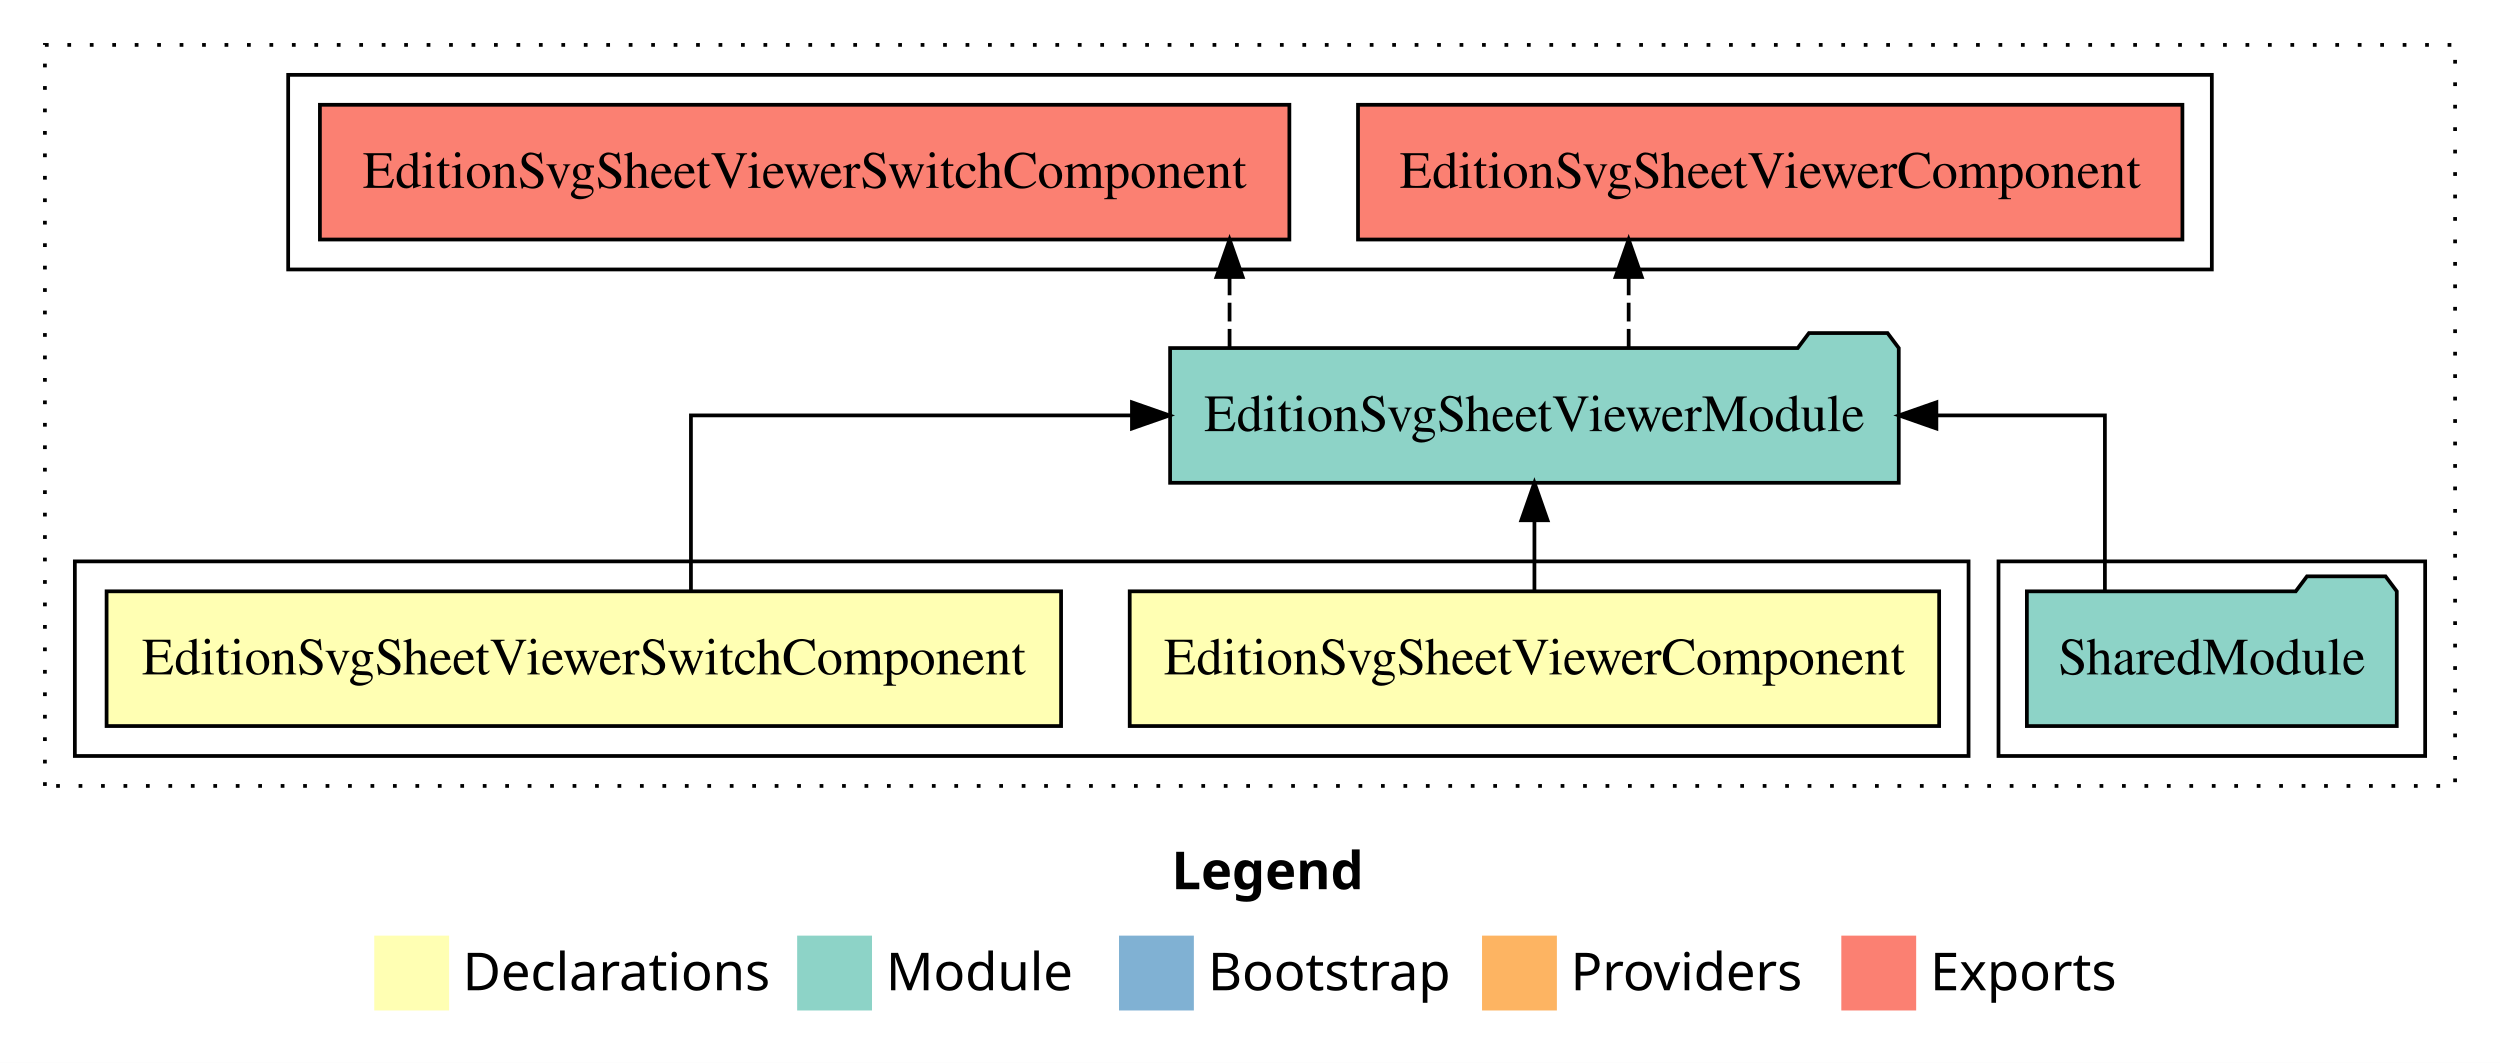
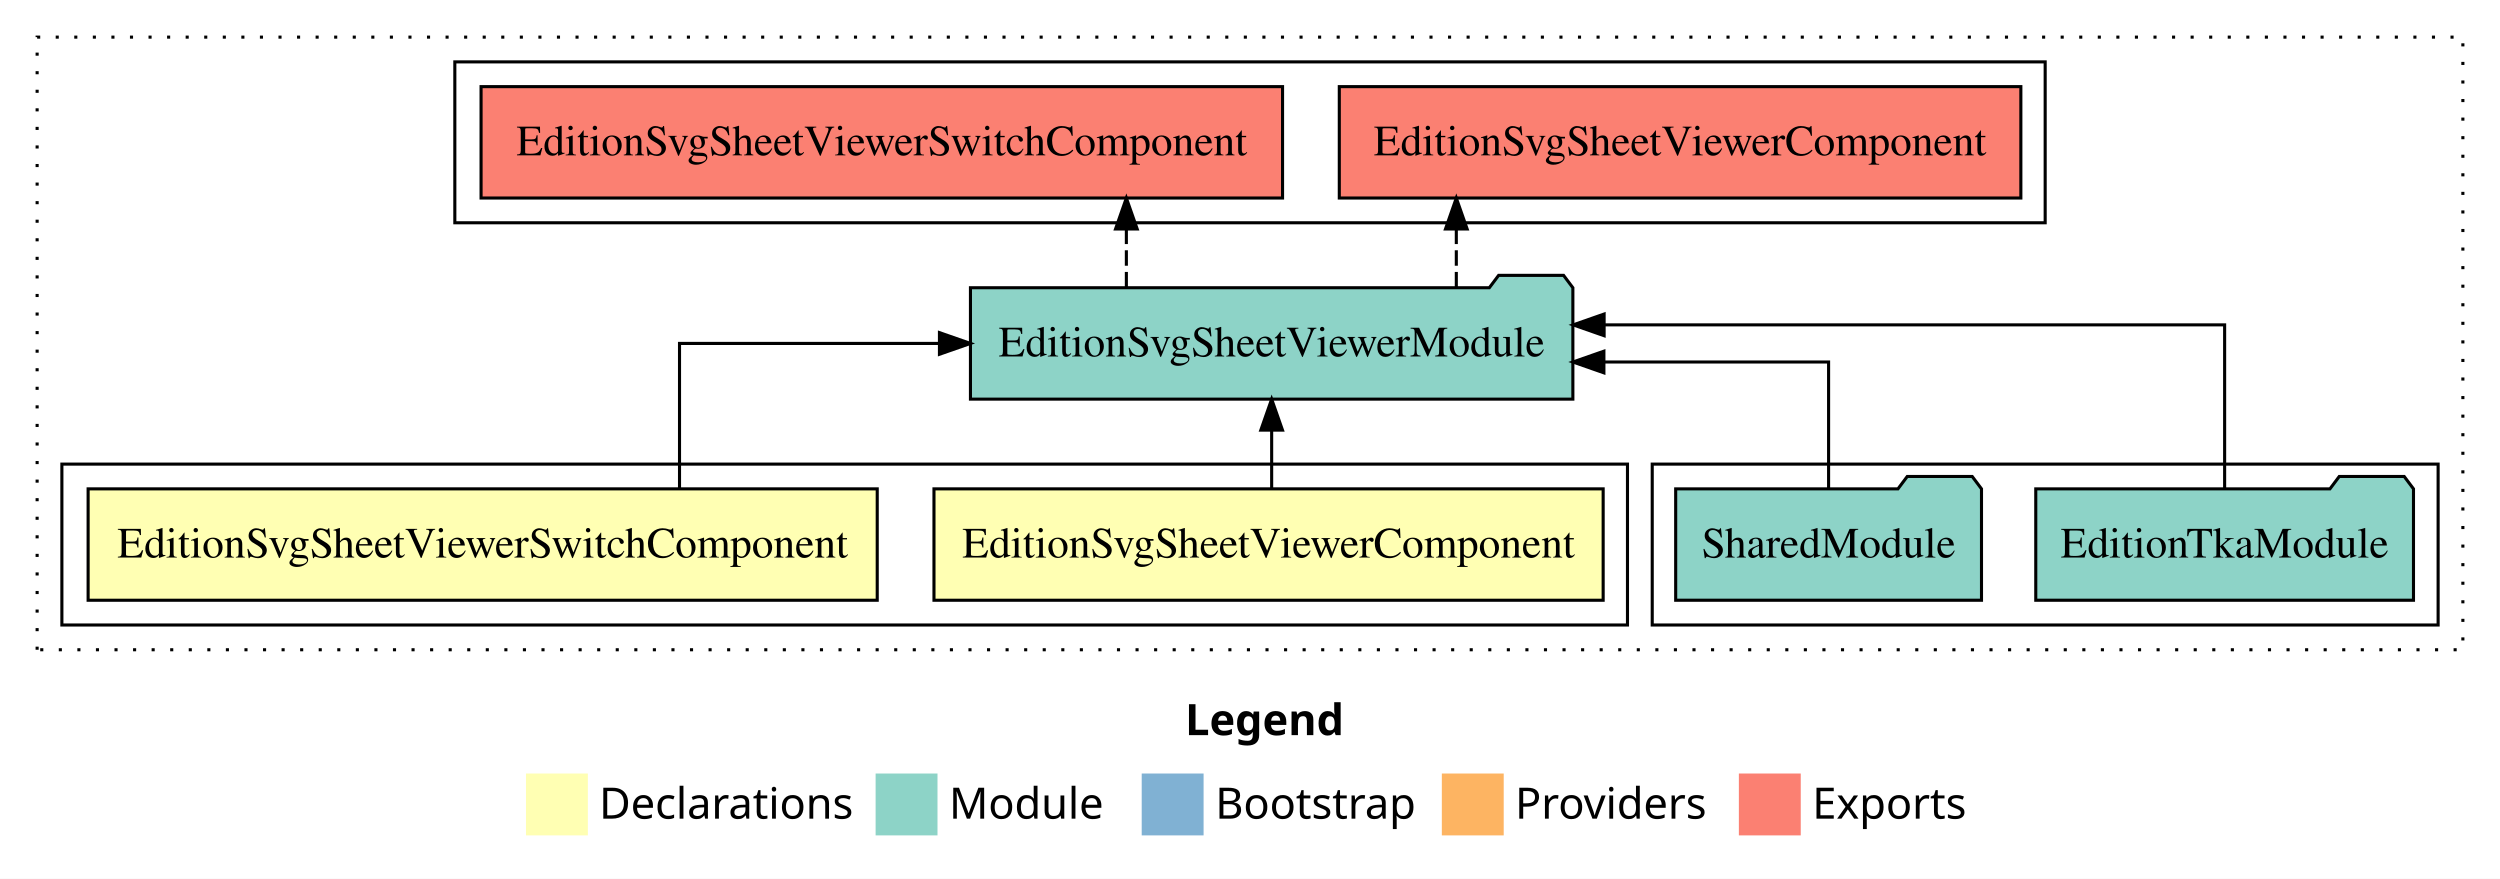
- <svg xmlns="http://www.w3.org/2000/svg" width="668pt" height="284pt" viewBox="0.00 0.00 668.00 284.00">
+ <svg xmlns="http://www.w3.org/2000/svg" width="808pt" height="284pt" viewBox="0.00 0.00 808.00 284.00">
  <g id="graph0" class="graph" transform="scale(1 1) rotate(0) translate(4 280)">
-     <polygon fill="white" stroke="transparent" points="-4,4 -4,-280 664,-280 664,4 -4,4" />
-     <text text-anchor="start" x="309.01" y="-42.4" font-family="Times-12" font-weight="bold" font-size="14.00">Legend</text>
-     <polygon fill="#ffffb3" stroke="transparent" points="96,-10 96,-30 116,-30 116,-10 96,-10" />
-     <text text-anchor="start" x="119.63" y="-15.4" font-family="Times-12" font-size="14.00">  Declarations</text>
-     <polygon fill="#8dd3c7" stroke="transparent" points="209,-10 209,-30 229,-30 229,-10 209,-10" />
-     <text text-anchor="start" x="232.73" y="-15.4" font-family="Times-12" font-size="14.00">  Module</text>
-     <polygon fill="#80b1d3" stroke="transparent" points="295,-10 295,-30 315,-30 315,-10 295,-10" />
-     <text text-anchor="start" x="318.78" y="-15.4" font-family="Times-12" font-size="14.00">  Bootstrap</text>
-     <polygon fill="#fdb462" stroke="transparent" points="392,-10 392,-30 412,-30 412,-10 392,-10" />
-     <text text-anchor="start" x="415.67" y="-15.4" font-family="Times-12" font-size="14.00">  Providers</text>
-     <polygon fill="#fb8072" stroke="transparent" points="488,-10 488,-30 508,-30 508,-10 488,-10" />
-     <text text-anchor="start" x="511.73" y="-15.4" font-family="Times-12" font-size="14.00">  Exports</text>
+     <polygon fill="white" stroke="transparent" points="-4,4 -4,-280 804,-280 804,4 -4,4" />
+     <text text-anchor="start" x="379.01" y="-42.4" font-family="Times-12" font-weight="bold" font-size="14.00">Legend</text>
+     <polygon fill="#ffffb3" stroke="transparent" points="166,-10 166,-30 186,-30 186,-10 166,-10" />
+     <text text-anchor="start" x="189.63" y="-15.4" font-family="Times-12" font-size="14.00">  Declarations</text>
+     <polygon fill="#8dd3c7" stroke="transparent" points="279,-10 279,-30 299,-30 299,-10 279,-10" />
+     <text text-anchor="start" x="302.73" y="-15.4" font-family="Times-12" font-size="14.00">  Module</text>
+     <polygon fill="#80b1d3" stroke="transparent" points="365,-10 365,-30 385,-30 385,-10 365,-10" />
+     <text text-anchor="start" x="388.78" y="-15.4" font-family="Times-12" font-size="14.00">  Bootstrap</text>
+     <polygon fill="#fdb462" stroke="transparent" points="462,-10 462,-30 482,-30 482,-10 462,-10" />
+     <text text-anchor="start" x="485.67" y="-15.4" font-family="Times-12" font-size="14.00">  Providers</text>
+     <polygon fill="#fb8072" stroke="transparent" points="558,-10 558,-30 578,-30 578,-10 558,-10" />
+     <text text-anchor="start" x="581.73" y="-15.4" font-family="Times-12" font-size="14.00">  Exports</text>
    <g id="clust1" class="cluster">
-       <polygon fill="none" stroke="black" stroke-dasharray="1,5" points="8,-70 8,-268 652,-268 652,-70 8,-70" />
+       <polygon fill="none" stroke="black" stroke-dasharray="1,5" points="8,-70 8,-268 792,-268 792,-70 8,-70" />
    </g>
    <g id="clust6" class="cluster">
-       <polygon fill="none" stroke="black" points="73,-208 73,-260 587,-260 587,-208 73,-208" />
+       <polygon fill="none" stroke="black" points="143,-208 143,-260 657,-260 657,-208 143,-208" />
    </g>
    <g id="clust5" class="cluster">
-       <polygon fill="none" stroke="black" points="530,-78 530,-130 644,-130 644,-78 530,-78" />
+       <polygon fill="none" stroke="black" points="530,-78 530,-130 784,-130 784,-78 530,-78" />
    </g>
    <g id="clust2" class="cluster">
      <polygon fill="none" stroke="black" points="16,-78 16,-130 522,-130 522,-78 16,-78" />
    </g>
    <g id="node1" class="node">
      <polygon fill="#ffffb3" stroke="black" points="514.14,-122 297.86,-122 297.86,-86 514.14,-86 514.14,-122" />
      <text text-anchor="middle" x="406" y="-99.8" font-family="Times,serif" font-size="14.00">EditionSvgSheetViewerComponent</text>
    </g>
    <g id="node3" class="node">
-       <polygon fill="#8dd3c7" stroke="black" points="503.35,-187 500.35,-191 479.35,-191 476.35,-187 308.65,-187 308.65,-151 503.35,-151 503.35,-187" />
-       <text text-anchor="middle" x="406" y="-164.8" font-family="Times,serif" font-size="14.00">EditionSvgSheetViewerModule</text>
+       <polygon fill="#8dd3c7" stroke="black" points="504.35,-187 501.35,-191 480.35,-191 477.35,-187 309.65,-187 309.65,-151 504.35,-151 504.35,-187" />
+       <text text-anchor="middle" x="407" y="-164.8" font-family="Times,serif" font-size="14.00">EditionSvgSheetViewerModule</text>
    </g>
    <g id="edge1" class="edge">
-       <path fill="none" stroke="black" d="M406,-122.11C406,-122.11 406,-140.99 406,-140.99" />
-       <polygon fill="black" stroke="black" points="402.5,-140.99 406,-150.99 409.5,-140.99 402.5,-140.99" />
+       <path fill="none" stroke="black" d="M407,-122.11C407,-122.11 407,-140.99 407,-140.99" />
+       <polygon fill="black" stroke="black" points="403.5,-140.99 407,-150.99 410.5,-140.99 403.5,-140.99" />
    </g>
    <g id="node2" class="node">
      <polygon fill="#ffffb3" stroke="black" points="279.52,-122 24.48,-122 24.48,-86 279.52,-86 279.52,-122" />
      <text text-anchor="middle" x="152" y="-99.8" font-family="Times,serif" font-size="14.00">EditionSvgSheetViewerSwitchComponent</text>
    </g>
    <g id="edge2" class="edge">
-       <path fill="none" stroke="black" d="M180.62,-122.11C180.62,-141.34 180.62,-169 180.62,-169 180.62,-169 298.46,-169 298.46,-169" />
-       <polygon fill="black" stroke="black" points="298.46,-172.5 308.46,-169 298.46,-165.5 298.46,-172.5" />
+       <path fill="none" stroke="black" d="M215.62,-122.11C215.62,-141.34 215.62,-169 215.62,-169 215.62,-169 299.63,-169 299.63,-169" />
+       <polygon fill="black" stroke="black" points="299.63,-172.5 309.63,-169 299.63,-165.5 299.63,-172.5" />
+     </g>
+     <g id="node6" class="node">
+       <polygon fill="#fb8072" stroke="black" points="649.14,-252 428.86,-252 428.86,-216 649.14,-216 649.14,-252" />
+       <text text-anchor="middle" x="539" y="-229.8" font-family="Times,serif" font-size="14.00">EditionSvgSheetViewerComponent </text>
+     </g>
+     <g id="edge5" class="edge">
+       <path fill="none" stroke="black" stroke-dasharray="5,2" d="M466.68,-187.11C466.68,-187.11 466.68,-205.99 466.68,-205.99" />
+       <polygon fill="black" stroke="black" points="463.18,-205.99 466.68,-215.99 470.18,-205.99 463.18,-205.99" />
+     </g>
+     <g id="node7" class="node">
+       <polygon fill="#fb8072" stroke="black" points="410.52,-252 151.48,-252 151.48,-216 410.52,-216 410.52,-252" />
+       <text text-anchor="middle" x="281" y="-229.8" font-family="Times,serif" font-size="14.00">EditionSvgSheetViewerSwitchComponent </text>
+     </g>
+     <g id="edge6" class="edge">
+       <path fill="none" stroke="black" stroke-dasharray="5,2" d="M360.04,-187.11C360.04,-187.11 360.04,-205.99 360.04,-205.99" />
+       <polygon fill="black" stroke="black" points="356.54,-205.99 360.04,-215.99 363.54,-205.99 356.54,-205.99" />
+     </g>
+     <g id="node4" class="node">
+       <polygon fill="#8dd3c7" stroke="black" points="776.04,-122 773.04,-126 752.04,-126 749.04,-122 653.96,-122 653.96,-86 776.04,-86 776.04,-122" />
+       <text text-anchor="middle" x="715" y="-99.8" font-family="Times,serif" font-size="14.00">EditionTkaModule</text>
+     </g>
+     <g id="edge3" class="edge">
+       <path fill="none" stroke="black" d="M715,-122.28C715,-143.32 715,-175 715,-175 715,-175 514.45,-175 514.45,-175" />
+       <polygon fill="black" stroke="black" points="514.45,-171.5 504.45,-175 514.45,-178.5 514.45,-171.5" />
    </g>
    <g id="node5" class="node">
-       <polygon fill="#fb8072" stroke="black" points="579.14,-252 358.86,-252 358.86,-216 579.14,-216 579.14,-252" />
-       <text text-anchor="middle" x="469" y="-229.8" font-family="Times,serif" font-size="14.00">EditionSvgSheetViewerComponent </text>
-     </g>
-     <g id="edge4" class="edge">
-       <path fill="none" stroke="black" stroke-dasharray="5,2" d="M431.18,-187.11C431.18,-187.11 431.18,-205.99 431.18,-205.99" />
-       <polygon fill="black" stroke="black" points="427.68,-205.99 431.18,-215.99 434.68,-205.99 427.68,-205.99" />
-     </g>
-     <g id="node6" class="node">
-       <polygon fill="#fb8072" stroke="black" points="340.52,-252 81.48,-252 81.48,-216 340.52,-216 340.52,-252" />
-       <text text-anchor="middle" x="211" y="-229.8" font-family="Times,serif" font-size="14.00">EditionSvgSheetViewerSwitchComponent </text>
-     </g>
-     <g id="edge5" class="edge">
-       <path fill="none" stroke="black" stroke-dasharray="5,2" d="M324.54,-187.11C324.54,-187.11 324.54,-205.99 324.54,-205.99" />
-       <polygon fill="black" stroke="black" points="321.04,-205.99 324.54,-215.99 328.04,-205.99 321.04,-205.99" />
-     </g>
-     <g id="node4" class="node">
      <polygon fill="#8dd3c7" stroke="black" points="636.42,-122 633.42,-126 612.42,-126 609.42,-122 537.58,-122 537.58,-86 636.42,-86 636.42,-122" />
      <text text-anchor="middle" x="587" y="-99.8" font-family="Times,serif" font-size="14.00">SharedModule</text>
    </g>
-     <g id="edge3" class="edge">
-       <path fill="none" stroke="black" d="M558.43,-122.11C558.43,-141.34 558.43,-169 558.43,-169 558.43,-169 513.4,-169 513.4,-169" />
-       <polygon fill="black" stroke="black" points="513.4,-165.5 503.4,-169 513.4,-172.5 513.4,-165.5" />
+     <g id="edge4" class="edge">
+       <path fill="none" stroke="black" d="M587,-122.02C587,-139.37 587,-163 587,-163 587,-163 514.38,-163 514.38,-163" />
+       <polygon fill="black" stroke="black" points="514.38,-159.5 504.38,-163 514.38,-166.5 514.38,-159.5" />
    </g>
  </g>
</svg>
